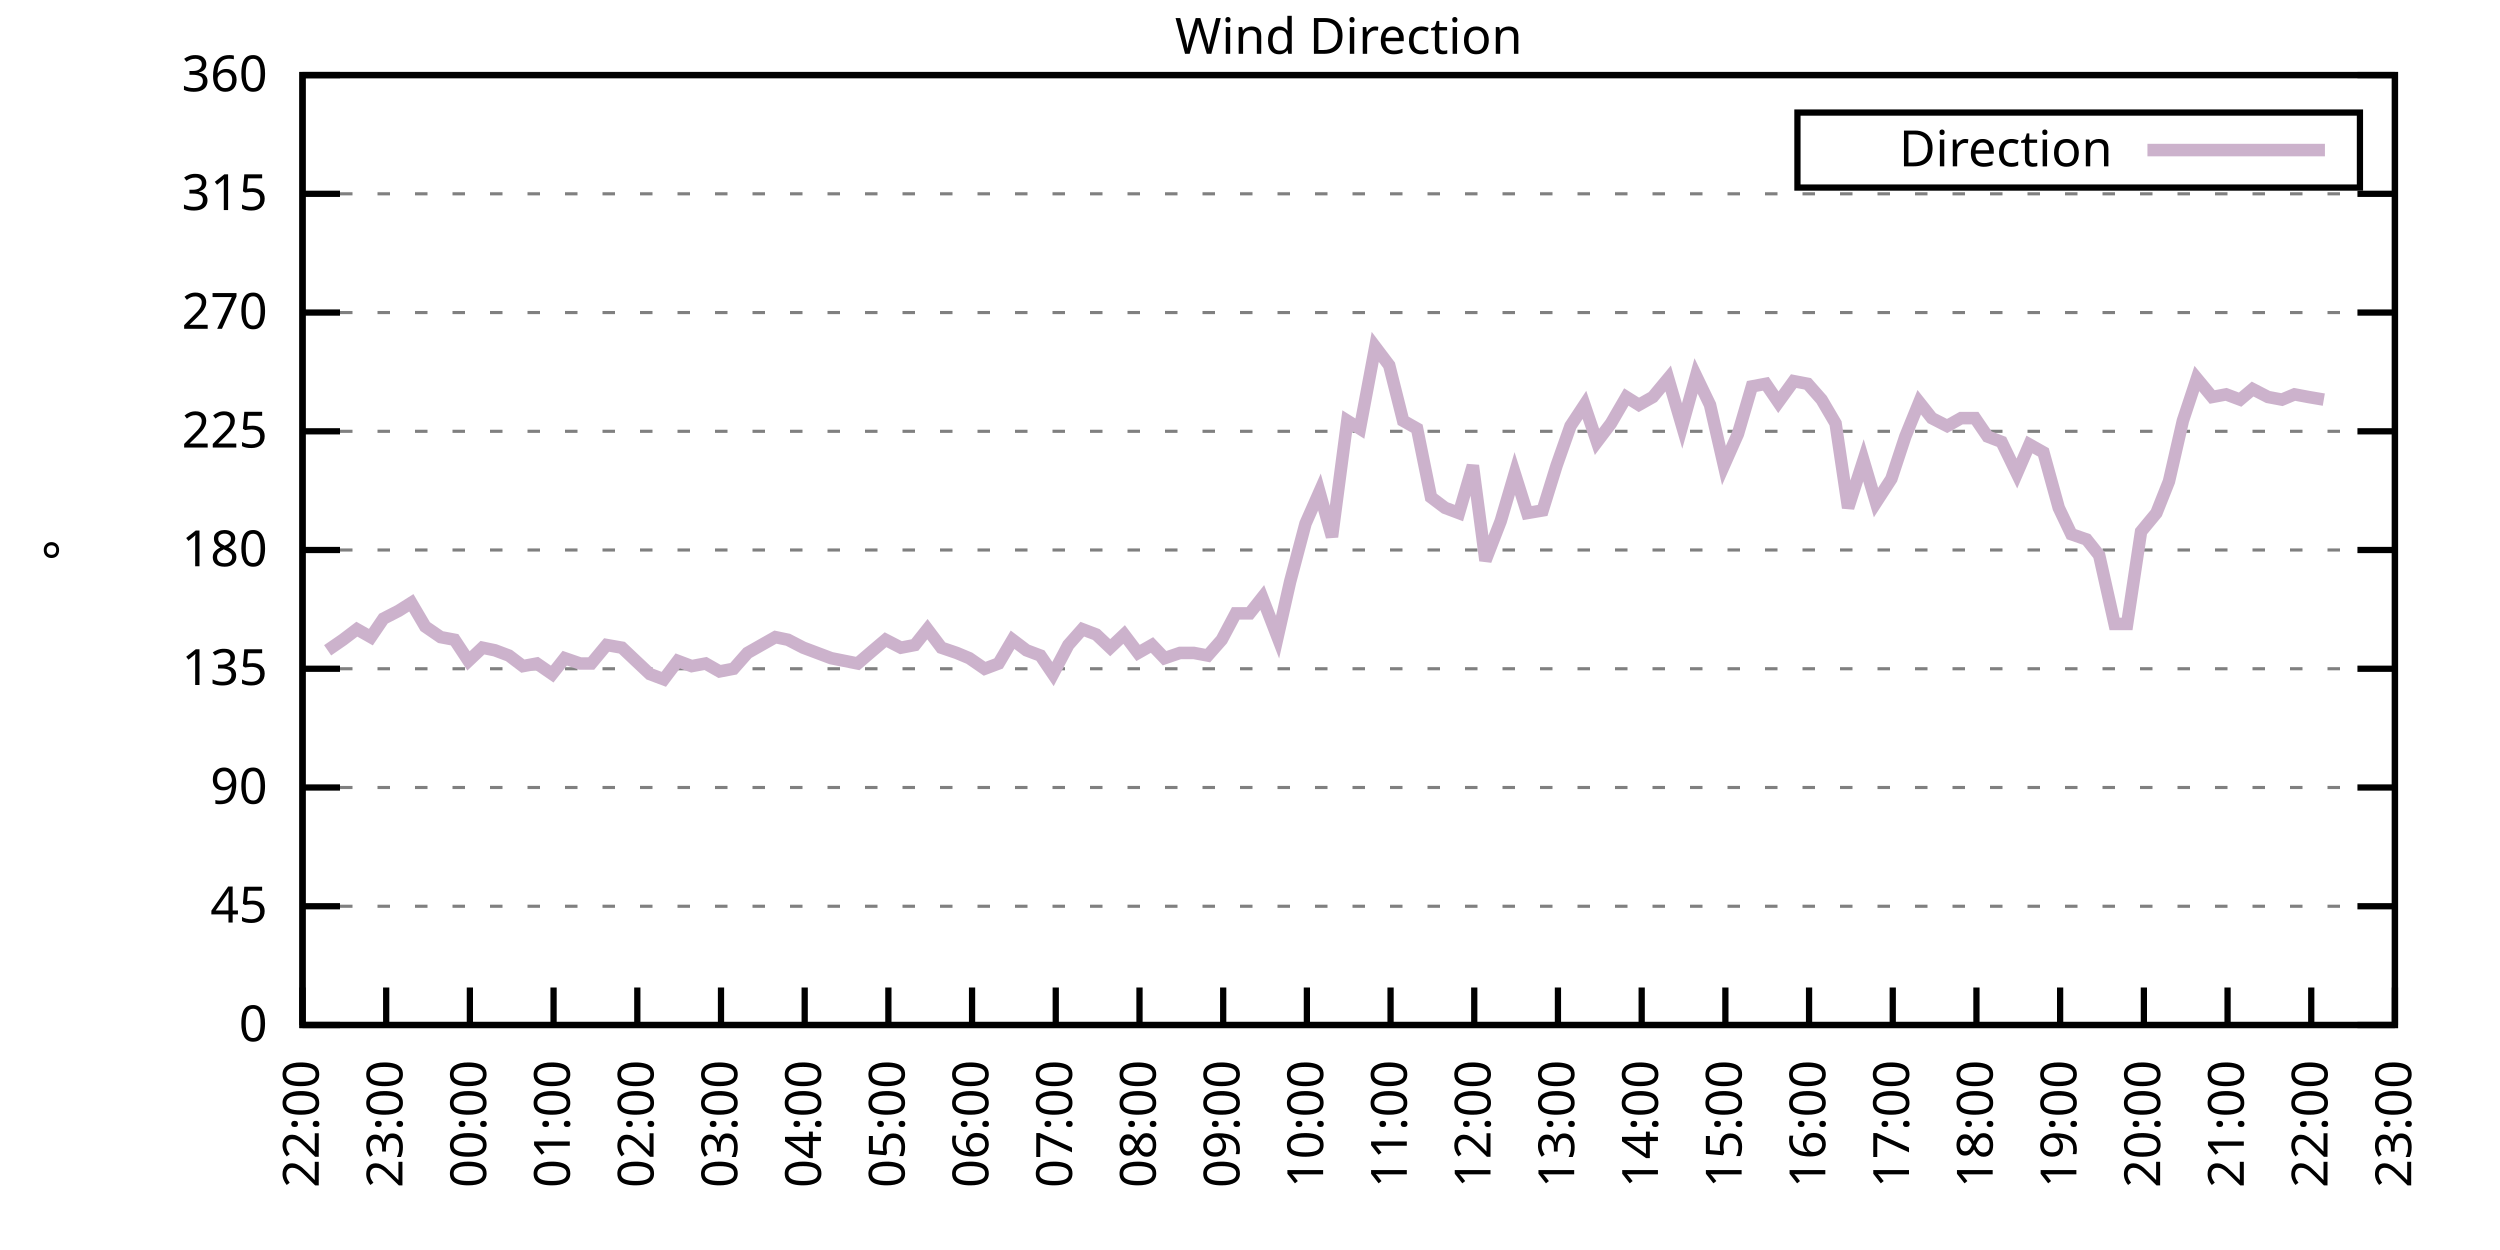
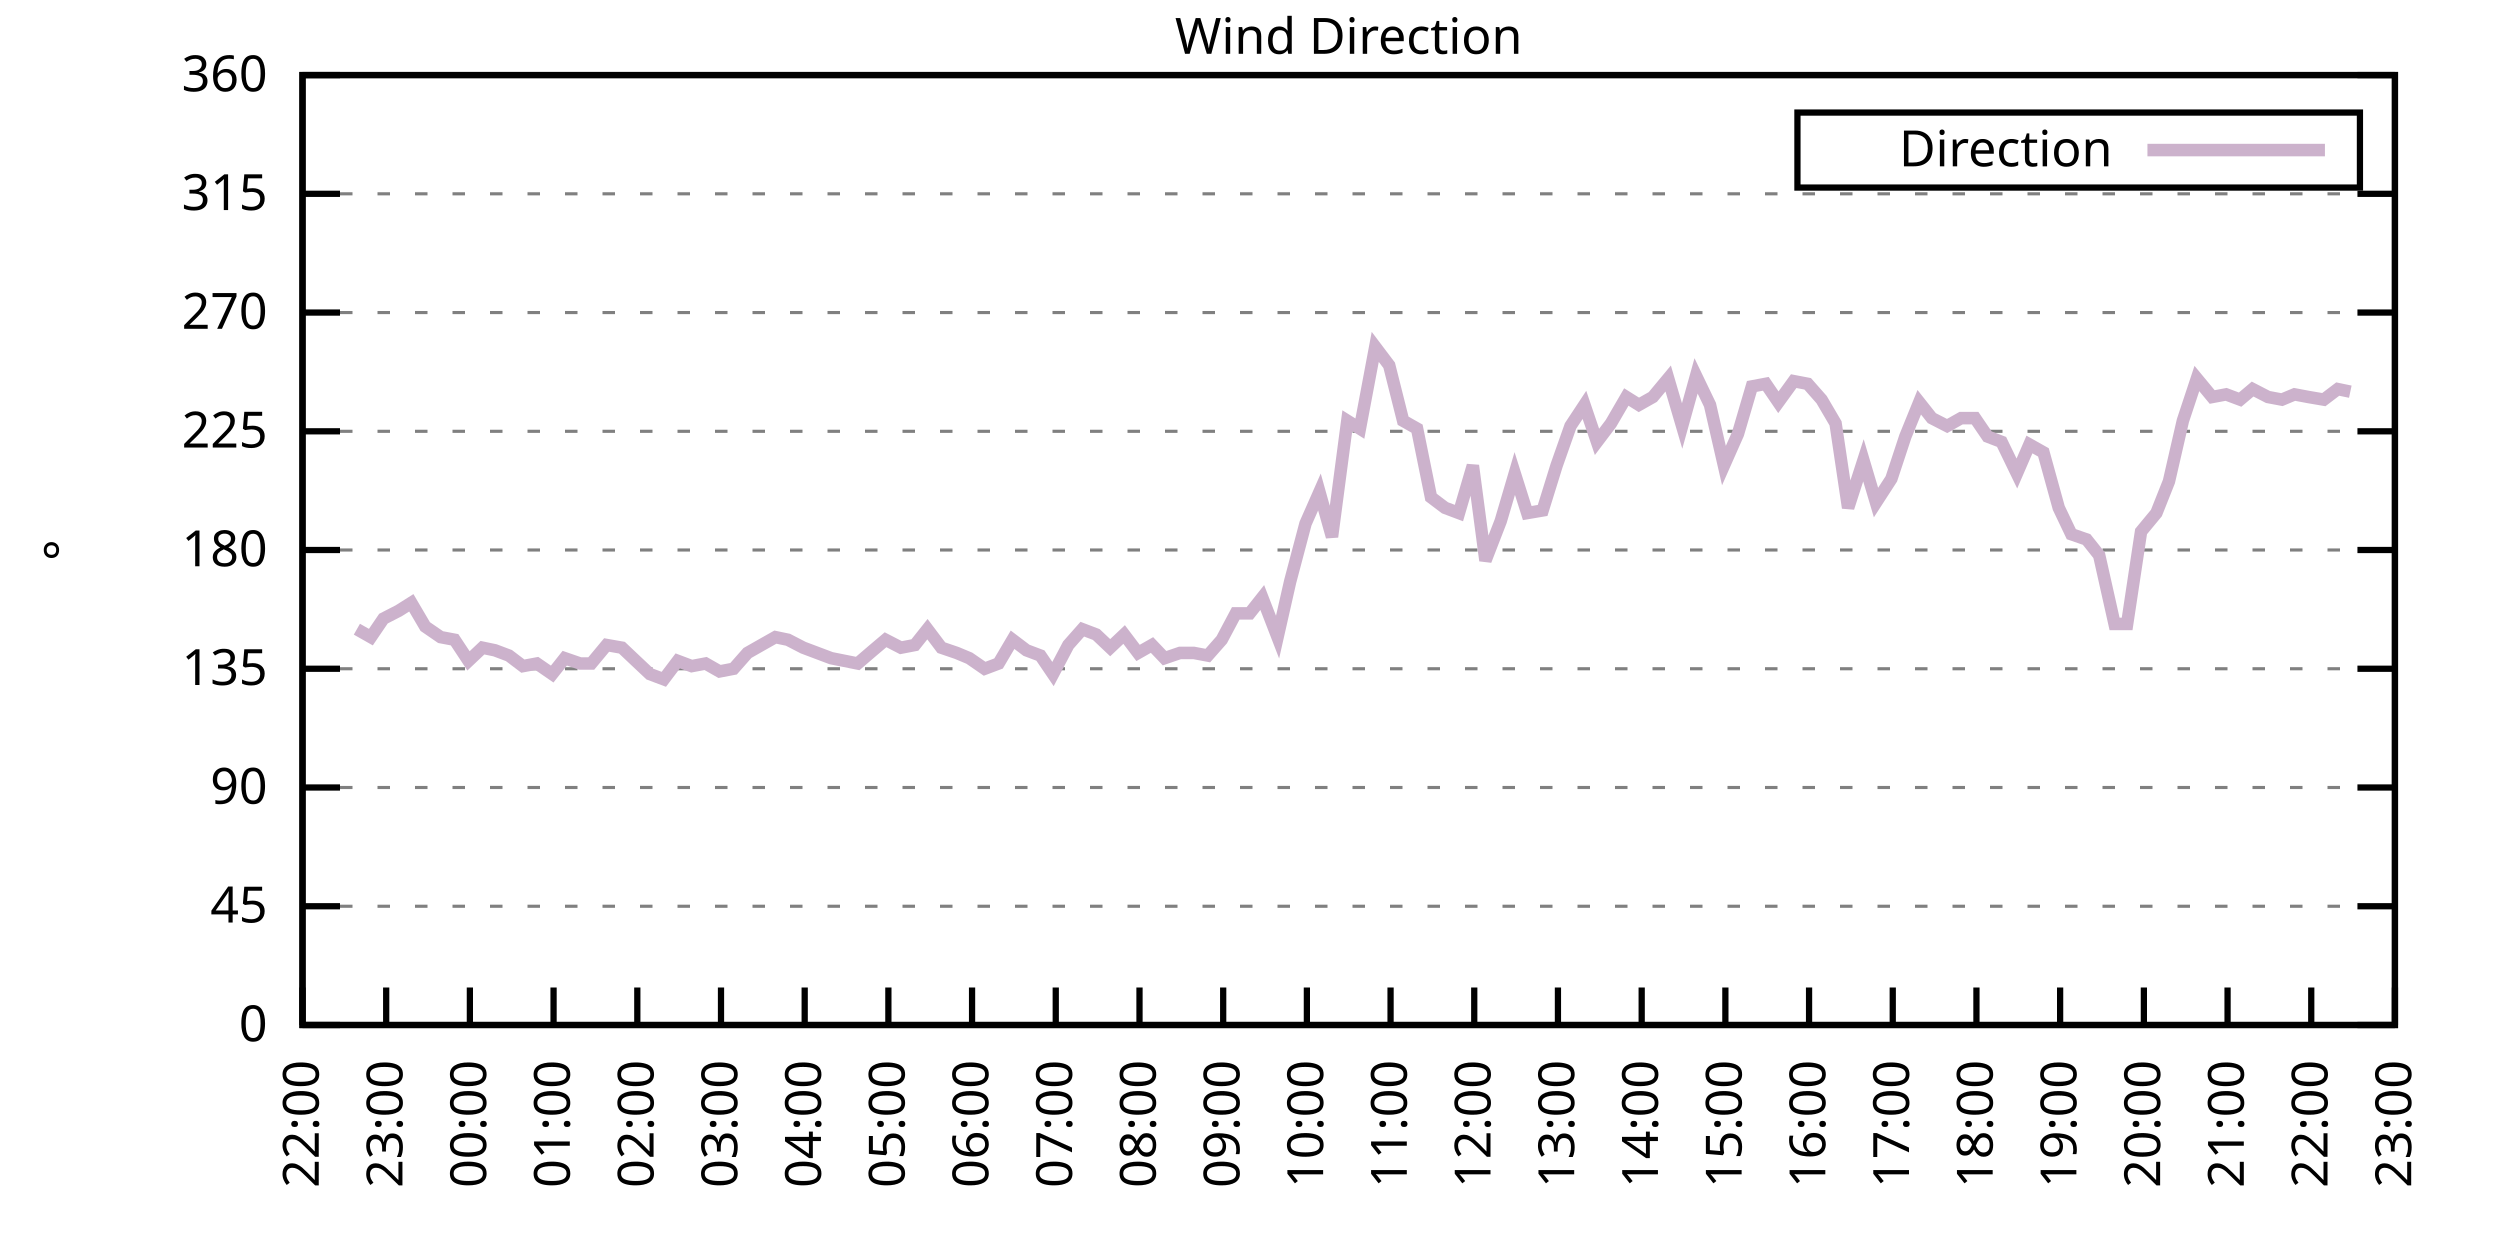
<svg xmlns="http://www.w3.org/2000/svg" xmlns:xlink="http://www.w3.org/1999/xlink" width="400" height="200" viewBox="0 0 400 200">
  <g id="gnuplot_canvas">
    <rect x="0" y="0" width="400" height="200" fill="none" />
    <defs>
      <circle id="gpDot" r="0.5" stroke-width="0.5" stroke="currentColor" />
      <path id="gpPt0" stroke-width="0.333" stroke="currentColor" d="M-1,0 h2 M0,-1 v2" />
      <path id="gpPt1" stroke-width="0.333" stroke="currentColor" d="M-1,-1 L1,1 M1,-1 L-1,1" />
      <path id="gpPt2" stroke-width="0.333" stroke="currentColor" d="M-1,0 L1,0 M0,-1 L0,1 M-1,-1 L1,1 M-1,1 L1,-1" />
      <rect id="gpPt3" stroke-width="0.333" stroke="currentColor" x="-1" y="-1" width="2" height="2" />
      <rect id="gpPt4" stroke-width="0.333" stroke="currentColor" fill="currentColor" x="-1" y="-1" width="2" height="2" />
      <circle id="gpPt5" stroke-width="0.333" stroke="currentColor" cx="0" cy="0" r="1" />
      <use xlink:href="#gpPt5" id="gpPt6" fill="currentColor" stroke="none" />
      <path id="gpPt7" stroke-width="0.333" stroke="currentColor" d="M0,-1.33 L-1.33,0.67 L1.33,0.67 z" />
      <use xlink:href="#gpPt7" id="gpPt8" fill="currentColor" stroke="none" />
      <use xlink:href="#gpPt7" id="gpPt9" stroke="currentColor" transform="rotate(180)" />
      <use xlink:href="#gpPt9" id="gpPt10" fill="currentColor" stroke="none" />
      <use xlink:href="#gpPt3" id="gpPt11" stroke="currentColor" transform="rotate(45)" />
      <use xlink:href="#gpPt11" id="gpPt12" fill="currentColor" stroke="none" />
      <path id="gpPt13" stroke-width="0.333" stroke="currentColor" d="M0,1.330 L1.265,0.411 L0.782,-1.067 L-0.782,-1.076 L-1.265,0.411 z" />
      <use xlink:href="#gpPt13" id="gpPt14" fill="currentColor" stroke="none" />
      <filter id="textbox" filterUnits="objectBoundingBox" x="0" y="0" height="1" width="1">
        <feFlood flood-color="white" flood-opacity="1" result="bgnd" />
        <feComposite in="SourceGraphic" in2="bgnd" operator="atop" />
      </filter>
      <filter id="greybox" filterUnits="objectBoundingBox" x="0" y="0" height="1" width="1">
        <feFlood flood-color="lightgrey" flood-opacity="1" result="grey" />
        <feComposite in="SourceGraphic" in2="grey" operator="atop" />
      </filter>
    </defs>
    <g fill="none" color="white" stroke="currentColor" stroke-width="1.00" stroke-linecap="butt" stroke-linejoin="miter">
</g>
    <g fill="none" color="black" stroke="currentColor" stroke-width="1.00" stroke-linecap="butt" stroke-linejoin="miter">
      <g stroke="none" shape-rendering="crispEdges">
        <polygon fill="rgb(255, 255, 255)" points="48.40,164.00 383.18,164.00 383.18,12.02 48.40,12.02 " />
      </g>
    </g>
    <g fill="none" color="black" stroke="currentColor" stroke-width="1.00" stroke-linecap="butt" stroke-linejoin="miter">
</g>
    <g fill="none" color="black" stroke="black" stroke-width="0.50" stroke-linecap="butt" stroke-linejoin="miter">
</g>
    <g fill="none" color="gray" stroke="currentColor" stroke-width="0.50" stroke-linecap="butt" stroke-linejoin="miter">
      <path stroke="gray" stroke-dasharray="2,4" class="gridline" d="M48.40,164.00 L383.19,164.00  " />
    </g>
    <g fill="none" color="gray" stroke="gray" stroke-width="1.00" stroke-linecap="butt" stroke-linejoin="miter">
</g>
    <g fill="none" color="black" stroke="currentColor" stroke-width="1.00" stroke-linecap="butt" stroke-linejoin="miter">
      <path stroke="black" d="M48.40,164.00 L54.40,164.00 M383.19,164.00 L377.19,164.00  " />
      <g transform="translate(42.80,166.60)" stroke="none" fill="black" font-family="Sans" font-size="8.00" text-anchor="end">
        <text>
          <tspan font-family="Sans"> 0</tspan>
        </text>
      </g>
    </g>
    <g fill="none" color="black" stroke="currentColor" stroke-width="1.00" stroke-linecap="butt" stroke-linejoin="miter">
</g>
    <g fill="none" color="black" stroke="black" stroke-width="0.50" stroke-linecap="butt" stroke-linejoin="miter">
</g>
    <g fill="none" color="gray" stroke="currentColor" stroke-width="0.50" stroke-linecap="butt" stroke-linejoin="miter">
      <path stroke="gray" stroke-dasharray="2,4" class="gridline" d="M48.40,145.00 L383.19,145.00  " />
    </g>
    <g fill="none" color="gray" stroke="gray" stroke-width="1.00" stroke-linecap="butt" stroke-linejoin="miter">
</g>
    <g fill="none" color="black" stroke="currentColor" stroke-width="1.00" stroke-linecap="butt" stroke-linejoin="miter">
      <path stroke="black" d="M48.40,145.00 L54.40,145.00 M383.19,145.00 L377.19,145.00  " />
      <g transform="translate(42.80,147.60)" stroke="none" fill="black" font-family="Sans" font-size="8.00" text-anchor="end">
        <text>
          <tspan font-family="Sans"> 45</tspan>
        </text>
      </g>
    </g>
    <g fill="none" color="black" stroke="currentColor" stroke-width="1.00" stroke-linecap="butt" stroke-linejoin="miter">
</g>
    <g fill="none" color="black" stroke="black" stroke-width="0.50" stroke-linecap="butt" stroke-linejoin="miter">
</g>
    <g fill="none" color="gray" stroke="currentColor" stroke-width="0.50" stroke-linecap="butt" stroke-linejoin="miter">
      <path stroke="gray" stroke-dasharray="2,4" class="gridline" d="M48.40,126.00 L383.19,126.00  " />
    </g>
    <g fill="none" color="gray" stroke="gray" stroke-width="1.00" stroke-linecap="butt" stroke-linejoin="miter">
</g>
    <g fill="none" color="black" stroke="currentColor" stroke-width="1.00" stroke-linecap="butt" stroke-linejoin="miter">
      <path stroke="black" d="M48.40,126.00 L54.40,126.00 M383.19,126.00 L377.19,126.00  " />
      <g transform="translate(42.80,128.60)" stroke="none" fill="black" font-family="Sans" font-size="8.00" text-anchor="end">
        <text>
          <tspan font-family="Sans"> 90</tspan>
        </text>
      </g>
    </g>
    <g fill="none" color="black" stroke="currentColor" stroke-width="1.00" stroke-linecap="butt" stroke-linejoin="miter">
</g>
    <g fill="none" color="black" stroke="black" stroke-width="0.50" stroke-linecap="butt" stroke-linejoin="miter">
</g>
    <g fill="none" color="gray" stroke="currentColor" stroke-width="0.50" stroke-linecap="butt" stroke-linejoin="miter">
      <path stroke="gray" stroke-dasharray="2,4" class="gridline" d="M48.40,107.00 L383.19,107.00  " />
    </g>
    <g fill="none" color="gray" stroke="gray" stroke-width="1.00" stroke-linecap="butt" stroke-linejoin="miter">
</g>
    <g fill="none" color="black" stroke="currentColor" stroke-width="1.00" stroke-linecap="butt" stroke-linejoin="miter">
      <path stroke="black" d="M48.40,107.00 L54.40,107.00 M383.19,107.00 L377.19,107.00  " />
      <g transform="translate(42.80,109.60)" stroke="none" fill="black" font-family="Sans" font-size="8.00" text-anchor="end">
        <text>
          <tspan font-family="Sans"> 135</tspan>
        </text>
      </g>
    </g>
    <g fill="none" color="black" stroke="currentColor" stroke-width="1.00" stroke-linecap="butt" stroke-linejoin="miter">
</g>
    <g fill="none" color="black" stroke="black" stroke-width="0.50" stroke-linecap="butt" stroke-linejoin="miter">
</g>
    <g fill="none" color="gray" stroke="currentColor" stroke-width="0.50" stroke-linecap="butt" stroke-linejoin="miter">
      <path stroke="gray" stroke-dasharray="2,4" class="gridline" d="M48.40,88.00 L383.19,88.00  " />
    </g>
    <g fill="none" color="gray" stroke="gray" stroke-width="1.00" stroke-linecap="butt" stroke-linejoin="miter">
</g>
    <g fill="none" color="black" stroke="currentColor" stroke-width="1.00" stroke-linecap="butt" stroke-linejoin="miter">
      <path stroke="black" d="M48.40,88.00 L54.40,88.00 M383.19,88.00 L377.19,88.00  " />
      <g transform="translate(42.80,90.60)" stroke="none" fill="black" font-family="Sans" font-size="8.00" text-anchor="end">
        <text>
          <tspan font-family="Sans"> 180</tspan>
        </text>
      </g>
    </g>
    <g fill="none" color="black" stroke="currentColor" stroke-width="1.00" stroke-linecap="butt" stroke-linejoin="miter">
</g>
    <g fill="none" color="black" stroke="black" stroke-width="0.50" stroke-linecap="butt" stroke-linejoin="miter">
</g>
    <g fill="none" color="gray" stroke="currentColor" stroke-width="0.50" stroke-linecap="butt" stroke-linejoin="miter">
      <path stroke="gray" stroke-dasharray="2,4" class="gridline" d="M48.40,69.01 L383.19,69.01  " />
    </g>
    <g fill="none" color="gray" stroke="gray" stroke-width="1.00" stroke-linecap="butt" stroke-linejoin="miter">
</g>
    <g fill="none" color="black" stroke="currentColor" stroke-width="1.00" stroke-linecap="butt" stroke-linejoin="miter">
      <path stroke="black" d="M48.40,69.01 L54.40,69.01 M383.19,69.01 L377.19,69.01  " />
      <g transform="translate(42.80,71.61)" stroke="none" fill="black" font-family="Sans" font-size="8.00" text-anchor="end">
        <text>
          <tspan font-family="Sans"> 225</tspan>
        </text>
      </g>
    </g>
    <g fill="none" color="black" stroke="currentColor" stroke-width="1.00" stroke-linecap="butt" stroke-linejoin="miter">
</g>
    <g fill="none" color="black" stroke="black" stroke-width="0.50" stroke-linecap="butt" stroke-linejoin="miter">
</g>
    <g fill="none" color="gray" stroke="currentColor" stroke-width="0.50" stroke-linecap="butt" stroke-linejoin="miter">
      <path stroke="gray" stroke-dasharray="2,4" class="gridline" d="M48.40,50.01 L383.19,50.01  " />
    </g>
    <g fill="none" color="gray" stroke="gray" stroke-width="1.00" stroke-linecap="butt" stroke-linejoin="miter">
</g>
    <g fill="none" color="black" stroke="currentColor" stroke-width="1.00" stroke-linecap="butt" stroke-linejoin="miter">
      <path stroke="black" d="M48.40,50.01 L54.40,50.01 M383.19,50.01 L377.19,50.01  " />
      <g transform="translate(42.80,52.61)" stroke="none" fill="black" font-family="Sans" font-size="8.00" text-anchor="end">
        <text>
          <tspan font-family="Sans"> 270</tspan>
        </text>
      </g>
    </g>
    <g fill="none" color="black" stroke="currentColor" stroke-width="1.00" stroke-linecap="butt" stroke-linejoin="miter">
</g>
    <g fill="none" color="black" stroke="black" stroke-width="0.50" stroke-linecap="butt" stroke-linejoin="miter">
</g>
    <g fill="none" color="gray" stroke="currentColor" stroke-width="0.50" stroke-linecap="butt" stroke-linejoin="miter">
      <path stroke="gray" stroke-dasharray="2,4" class="gridline" d="M48.40,31.01 L383.19,31.01  " />
    </g>
    <g fill="none" color="gray" stroke="gray" stroke-width="1.00" stroke-linecap="butt" stroke-linejoin="miter">
</g>
    <g fill="none" color="black" stroke="currentColor" stroke-width="1.00" stroke-linecap="butt" stroke-linejoin="miter">
      <path stroke="black" d="M48.40,31.01 L54.40,31.01 M383.19,31.01 L377.19,31.01  " />
      <g transform="translate(42.80,33.61)" stroke="none" fill="black" font-family="Sans" font-size="8.00" text-anchor="end">
        <text>
          <tspan font-family="Sans"> 315</tspan>
        </text>
      </g>
    </g>
    <g fill="none" color="black" stroke="currentColor" stroke-width="1.00" stroke-linecap="butt" stroke-linejoin="miter">
</g>
    <g fill="none" color="black" stroke="black" stroke-width="0.50" stroke-linecap="butt" stroke-linejoin="miter">
</g>
    <g fill="none" color="gray" stroke="currentColor" stroke-width="0.50" stroke-linecap="butt" stroke-linejoin="miter">
      <path stroke="gray" stroke-dasharray="2,4" class="gridline" d="M48.40,12.01 L383.19,12.01  " />
    </g>
    <g fill="none" color="gray" stroke="gray" stroke-width="1.00" stroke-linecap="butt" stroke-linejoin="miter">
</g>
    <g fill="none" color="black" stroke="currentColor" stroke-width="1.00" stroke-linecap="butt" stroke-linejoin="miter">
      <path stroke="black" d="M48.40,12.01 L54.40,12.01 M383.19,12.01 L377.19,12.01  " />
      <g transform="translate(42.80,14.61)" stroke="none" fill="black" font-family="Sans" font-size="8.00" text-anchor="end">
        <text>
          <tspan font-family="Sans"> 360</tspan>
        </text>
      </g>
    </g>
    <g fill="none" color="black" stroke="currentColor" stroke-width="1.00" stroke-linecap="butt" stroke-linejoin="miter">
      <path stroke="black" d="M48.40,164.00 L48.40,158.00  " />
      <g transform="translate(51.00,169.60) rotate(270.00)" stroke="none" fill="black" font-family="Sans" font-size="8.00" text-anchor="end">
        <text>
          <tspan font-family="Sans">22:00</tspan>
        </text>
      </g>
    </g>
    <g fill="none" color="black" stroke="currentColor" stroke-width="1.00" stroke-linecap="butt" stroke-linejoin="miter">
      <path stroke="black" d="M61.79,164.00 L61.79,158.00  " />
      <g transform="translate(64.39,169.60) rotate(270.00)" stroke="none" fill="black" font-family="Sans" font-size="8.00" text-anchor="end">
        <text>
          <tspan font-family="Sans">23:00</tspan>
        </text>
      </g>
    </g>
    <g fill="none" color="black" stroke="currentColor" stroke-width="1.00" stroke-linecap="butt" stroke-linejoin="miter">
      <path stroke="black" d="M75.18,164.00 L75.18,158.00  " />
      <g transform="translate(77.78,169.60) rotate(270.00)" stroke="none" fill="black" font-family="Sans" font-size="8.00" text-anchor="end">
        <text>
          <tspan font-family="Sans">00:00</tspan>
        </text>
      </g>
    </g>
    <g fill="none" color="black" stroke="currentColor" stroke-width="1.00" stroke-linecap="butt" stroke-linejoin="miter">
      <path stroke="black" d="M88.57,164.00 L88.57,158.00  " />
      <g transform="translate(91.17,169.60) rotate(270.00)" stroke="none" fill="black" font-family="Sans" font-size="8.00" text-anchor="end">
        <text>
          <tspan font-family="Sans">01:00</tspan>
        </text>
      </g>
    </g>
    <g fill="none" color="black" stroke="currentColor" stroke-width="1.00" stroke-linecap="butt" stroke-linejoin="miter">
      <path stroke="black" d="M101.97,164.00 L101.97,158.00  " />
      <g transform="translate(104.57,169.60) rotate(270.00)" stroke="none" fill="black" font-family="Sans" font-size="8.00" text-anchor="end">
        <text>
          <tspan font-family="Sans">02:00</tspan>
        </text>
      </g>
    </g>
    <g fill="none" color="black" stroke="currentColor" stroke-width="1.00" stroke-linecap="butt" stroke-linejoin="miter">
      <path stroke="black" d="M115.36,164.00 L115.36,158.00  " />
      <g transform="translate(117.96,169.60) rotate(270.00)" stroke="none" fill="black" font-family="Sans" font-size="8.00" text-anchor="end">
        <text>
          <tspan font-family="Sans">03:00</tspan>
        </text>
      </g>
    </g>
    <g fill="none" color="black" stroke="currentColor" stroke-width="1.00" stroke-linecap="butt" stroke-linejoin="miter">
      <path stroke="black" d="M128.75,164.00 L128.75,158.00  " />
      <g transform="translate(131.35,169.60) rotate(270.00)" stroke="none" fill="black" font-family="Sans" font-size="8.00" text-anchor="end">
        <text>
          <tspan font-family="Sans">04:00</tspan>
        </text>
      </g>
    </g>
    <g fill="none" color="black" stroke="currentColor" stroke-width="1.00" stroke-linecap="butt" stroke-linejoin="miter">
      <path stroke="black" d="M142.14,164.00 L142.14,158.00  " />
      <g transform="translate(144.74,169.60) rotate(270.00)" stroke="none" fill="black" font-family="Sans" font-size="8.00" text-anchor="end">
        <text>
          <tspan font-family="Sans">05:00</tspan>
        </text>
      </g>
    </g>
    <g fill="none" color="black" stroke="currentColor" stroke-width="1.00" stroke-linecap="butt" stroke-linejoin="miter">
      <path stroke="black" d="M155.53,164.00 L155.53,158.00  " />
      <g transform="translate(158.13,169.60) rotate(270.00)" stroke="none" fill="black" font-family="Sans" font-size="8.00" text-anchor="end">
        <text>
          <tspan font-family="Sans">06:00</tspan>
        </text>
      </g>
    </g>
    <g fill="none" color="black" stroke="currentColor" stroke-width="1.00" stroke-linecap="butt" stroke-linejoin="miter">
      <path stroke="black" d="M168.92,164.00 L168.92,158.00  " />
      <g transform="translate(171.52,169.60) rotate(270.00)" stroke="none" fill="black" font-family="Sans" font-size="8.00" text-anchor="end">
        <text>
          <tspan font-family="Sans">07:00</tspan>
        </text>
      </g>
    </g>
    <g fill="none" color="black" stroke="currentColor" stroke-width="1.00" stroke-linecap="butt" stroke-linejoin="miter">
      <path stroke="black" d="M182.32,164.00 L182.32,158.00  " />
      <g transform="translate(184.92,169.60) rotate(270.00)" stroke="none" fill="black" font-family="Sans" font-size="8.00" text-anchor="end">
        <text>
          <tspan font-family="Sans">08:00</tspan>
        </text>
      </g>
    </g>
    <g fill="none" color="black" stroke="currentColor" stroke-width="1.00" stroke-linecap="butt" stroke-linejoin="miter">
      <path stroke="black" d="M195.71,164.00 L195.71,158.00  " />
      <g transform="translate(198.31,169.60) rotate(270.00)" stroke="none" fill="black" font-family="Sans" font-size="8.00" text-anchor="end">
        <text>
          <tspan font-family="Sans">09:00</tspan>
        </text>
      </g>
    </g>
    <g fill="none" color="black" stroke="currentColor" stroke-width="1.00" stroke-linecap="butt" stroke-linejoin="miter">
      <path stroke="black" d="M209.10,164.00 L209.10,158.00  " />
      <g transform="translate(211.70,169.60) rotate(270.00)" stroke="none" fill="black" font-family="Sans" font-size="8.00" text-anchor="end">
        <text>
          <tspan font-family="Sans">10:00</tspan>
        </text>
      </g>
    </g>
    <g fill="none" color="black" stroke="currentColor" stroke-width="1.00" stroke-linecap="butt" stroke-linejoin="miter">
      <path stroke="black" d="M222.49,164.00 L222.49,158.00  " />
      <g transform="translate(225.09,169.60) rotate(270.00)" stroke="none" fill="black" font-family="Sans" font-size="8.00" text-anchor="end">
        <text>
          <tspan font-family="Sans">11:00</tspan>
        </text>
      </g>
    </g>
    <g fill="none" color="black" stroke="currentColor" stroke-width="1.00" stroke-linecap="butt" stroke-linejoin="miter">
      <path stroke="black" d="M235.88,164.00 L235.88,158.00  " />
      <g transform="translate(238.48,169.60) rotate(270.00)" stroke="none" fill="black" font-family="Sans" font-size="8.00" text-anchor="end">
        <text>
          <tspan font-family="Sans">12:00</tspan>
        </text>
      </g>
    </g>
    <g fill="none" color="black" stroke="currentColor" stroke-width="1.00" stroke-linecap="butt" stroke-linejoin="miter">
      <path stroke="black" d="M249.27,164.00 L249.27,158.00  " />
      <g transform="translate(251.87,169.60) rotate(270.00)" stroke="none" fill="black" font-family="Sans" font-size="8.00" text-anchor="end">
        <text>
          <tspan font-family="Sans">13:00</tspan>
        </text>
      </g>
    </g>
    <g fill="none" color="black" stroke="currentColor" stroke-width="1.00" stroke-linecap="butt" stroke-linejoin="miter">
      <path stroke="black" d="M262.67,164.00 L262.67,158.00  " />
      <g transform="translate(265.27,169.60) rotate(270.00)" stroke="none" fill="black" font-family="Sans" font-size="8.00" text-anchor="end">
        <text>
          <tspan font-family="Sans">14:00</tspan>
        </text>
      </g>
    </g>
    <g fill="none" color="black" stroke="currentColor" stroke-width="1.00" stroke-linecap="butt" stroke-linejoin="miter">
      <path stroke="black" d="M276.06,164.00 L276.06,158.00  " />
      <g transform="translate(278.66,169.60) rotate(270.00)" stroke="none" fill="black" font-family="Sans" font-size="8.00" text-anchor="end">
        <text>
          <tspan font-family="Sans">15:00</tspan>
        </text>
      </g>
    </g>
    <g fill="none" color="black" stroke="currentColor" stroke-width="1.00" stroke-linecap="butt" stroke-linejoin="miter">
      <path stroke="black" d="M289.45,164.00 L289.45,158.00  " />
      <g transform="translate(292.05,169.60) rotate(270.00)" stroke="none" fill="black" font-family="Sans" font-size="8.00" text-anchor="end">
        <text>
          <tspan font-family="Sans">16:00</tspan>
        </text>
      </g>
    </g>
    <g fill="none" color="black" stroke="currentColor" stroke-width="1.00" stroke-linecap="butt" stroke-linejoin="miter">
      <path stroke="black" d="M302.84,164.00 L302.84,158.00  " />
      <g transform="translate(305.44,169.60) rotate(270.00)" stroke="none" fill="black" font-family="Sans" font-size="8.00" text-anchor="end">
        <text>
          <tspan font-family="Sans">17:00</tspan>
        </text>
      </g>
    </g>
    <g fill="none" color="black" stroke="currentColor" stroke-width="1.00" stroke-linecap="butt" stroke-linejoin="miter">
      <path stroke="black" d="M316.23,164.00 L316.23,158.00  " />
      <g transform="translate(318.83,169.60) rotate(270.00)" stroke="none" fill="black" font-family="Sans" font-size="8.00" text-anchor="end">
        <text>
          <tspan font-family="Sans">18:00</tspan>
        </text>
      </g>
    </g>
    <g fill="none" color="black" stroke="currentColor" stroke-width="1.00" stroke-linecap="butt" stroke-linejoin="miter">
      <path stroke="black" d="M329.62,164.00 L329.62,158.00  " />
      <g transform="translate(332.22,169.60) rotate(270.00)" stroke="none" fill="black" font-family="Sans" font-size="8.00" text-anchor="end">
        <text>
          <tspan font-family="Sans">19:00</tspan>
        </text>
      </g>
    </g>
    <g fill="none" color="black" stroke="currentColor" stroke-width="1.00" stroke-linecap="butt" stroke-linejoin="miter">
      <path stroke="black" d="M343.02,164.00 L343.02,158.00  " />
      <g transform="translate(345.62,169.60) rotate(270.00)" stroke="none" fill="black" font-family="Sans" font-size="8.00" text-anchor="end">
        <text>
          <tspan font-family="Sans">20:00</tspan>
        </text>
      </g>
    </g>
    <g fill="none" color="black" stroke="currentColor" stroke-width="1.00" stroke-linecap="butt" stroke-linejoin="miter">
      <path stroke="black" d="M356.41,164.00 L356.41,158.00  " />
      <g transform="translate(359.01,169.60) rotate(270.00)" stroke="none" fill="black" font-family="Sans" font-size="8.00" text-anchor="end">
        <text>
          <tspan font-family="Sans">21:00</tspan>
        </text>
      </g>
    </g>
    <g fill="none" color="black" stroke="currentColor" stroke-width="1.00" stroke-linecap="butt" stroke-linejoin="miter">
      <path stroke="black" d="M369.80,164.00 L369.80,158.00  " />
      <g transform="translate(372.40,169.60) rotate(270.00)" stroke="none" fill="black" font-family="Sans" font-size="8.00" text-anchor="end">
        <text>
          <tspan font-family="Sans">22:00</tspan>
        </text>
      </g>
    </g>
    <g fill="none" color="black" stroke="currentColor" stroke-width="1.00" stroke-linecap="butt" stroke-linejoin="miter">
      <path stroke="black" d="M383.19,164.00 L383.19,158.00  " />
      <g transform="translate(385.79,169.60) rotate(270.00)" stroke="none" fill="black" font-family="Sans" font-size="8.00" text-anchor="end">
        <text>
          <tspan font-family="Sans">23:00</tspan>
        </text>
      </g>
    </g>
    <g fill="none" color="black" stroke="currentColor" stroke-width="1.00" stroke-linecap="butt" stroke-linejoin="miter">
</g>
    <g fill="none" color="black" stroke="currentColor" stroke-width="1.00" stroke-linecap="butt" stroke-linejoin="miter">
      <path stroke="black" d="M48.40,12.01 L48.40,164.00 L383.19,164.00 L383.19,12.01 L48.40,12.01 Z  " />
    </g>
    <g fill="none" color="black" stroke="currentColor" stroke-width="1.00" stroke-linecap="butt" stroke-linejoin="miter">
</g>
    <g fill="none" color="black" stroke="currentColor" stroke-width="1.00" stroke-linecap="butt" stroke-linejoin="miter">
      <path stroke="black" d="M287.59,30.01 L287.59,18.01 L377.59,18.01 L377.59,30.01 L287.59,30.01 Z  " />
    </g>
    <g id="Wind_direction_plot_1">
      <g fill="none" color="white" stroke="black" stroke-width="2.00" stroke-linecap="butt" stroke-linejoin="miter">
</g>
      <g fill="none" color="black" stroke="currentColor" stroke-width="2.00" stroke-linecap="butt" stroke-linejoin="miter">
        <g transform="translate(337.99,26.61)" stroke="none" fill="black" font-family="Sans" font-size="8.00" text-anchor="end">
          <text>
            <tspan font-family="Sans">Direction</tspan>
          </text>
        </g>
      </g>
      <g fill="none" color="black" stroke="currentColor" stroke-width="2.00" stroke-linecap="butt" stroke-linejoin="miter">
-         <path stroke="rgb(204, 178, 204)" d="M343.59,24.01 L371.99,24.01 M52.42,104.05 L54.87,102.36 L57.10,100.67 L59.34,101.94 L61.35,98.98 L63.80,97.72   L65.81,96.45 L68.04,100.25 L70.50,101.94 L72.73,102.36 L74.96,105.74 L77.19,103.63 L79.20,104.05 L81.43,104.89   L83.66,106.58 L85.90,106.16 L88.35,107.85 L90.36,105.31 L92.82,106.16 L94.60,106.16 L97.06,103.20 L99.51,103.63   L101.74,105.74 L103.98,107.85 L106.21,108.69 L108.44,105.74 L110.67,106.58 L112.90,106.16 L115.13,107.43 L117.37,107.00   L119.60,104.47 L121.83,103.20 L124.06,101.94 L126.07,102.36 L128.53,103.63 L130.76,104.47 L132.99,105.31 L137.23,106.16   L139.69,104.05 L141.69,102.36 L144.15,103.63 L146.38,103.20 L148.39,100.67 L150.62,103.63 L153.08,104.47 L155.09,105.31   L157.54,107.00 L159.77,106.16 L162.01,102.36 L164.24,104.05 L166.47,104.89 L168.48,107.85 L170.93,103.20 L173.17,100.67   L175.40,101.52 L177.63,103.63 L179.86,101.52 L182.09,104.47 L184.32,103.20 L186.33,105.31 L188.79,104.47 L191.02,104.47   L193.25,104.89 L195.48,102.36 L197.72,98.14 L199.95,98.14 L201.96,95.60 L204.41,101.94 L206.42,93.07 L208.88,83.78   L211.11,78.72 L213.12,85.89 L215.57,67.32 L217.58,68.58 L220.04,55.50 L222.27,58.45 L224.50,67.32 L226.73,68.58   L228.96,79.56 L231.20,81.25 L233.43,82.09 L235.66,74.49 L237.67,89.69 L240.12,83.36 L242.36,75.76 L244.36,82.09   L246.82,81.67 L249.05,74.49 L251.28,68.16 L253.51,64.78 L255.52,70.70 L257.76,67.74 L260.21,63.52 L262.22,64.78   L264.45,63.52 L266.91,60.56 L269.14,68.16 L271.37,60.14 L273.60,64.78 L275.83,74.49 L278.07,69.43 L280.30,61.83   L282.53,61.41 L284.54,64.36 L286.99,60.98 L289.23,61.41 L291.46,63.94 L293.69,67.74 L295.70,81.25 L298.15,73.65   L300.16,80.41 L302.62,76.61 L304.85,69.85 L307.08,64.36 L309.09,66.90 L311.54,68.16 L313.78,66.90 L316.01,66.90   L318.02,69.85 L320.25,70.70 L322.70,75.76 L324.71,71.12 L326.95,72.38 L329.40,81.25 L331.41,85.47 L333.86,86.32   L335.87,88.85 L338.33,99.83 L340.34,99.83 L342.57,85.05 L345.02,82.09 L347.03,77.03 L349.26,67.32 L351.50,60.56   L353.95,63.52 L356.18,63.10 L358.42,63.94 L360.42,62.25 L362.88,63.52 L365.11,63.94 L367.12,63.10 L369.35,63.52   L371.81,63.94  " />
+         <path stroke="rgb(204, 178, 204)" d="M343.59,24.01 L371.99,24.01 M57.10,100.67 L59.34,101.94 L61.35,98.98 L63.80,97.72 L65.81,96.45 L68.04,100.25   L70.50,101.94 L72.73,102.36 L74.96,105.74 L77.19,103.63 L79.20,104.05 L81.43,104.89 L83.66,106.58 L85.90,106.16   L88.35,107.85 L90.36,105.31 L92.82,106.16 L94.60,106.16 L97.06,103.20 L99.51,103.63 L101.74,105.74 L103.98,107.85   L106.21,108.69 L108.44,105.74 L110.67,106.58 L112.90,106.16 L115.13,107.43 L117.37,107.00 L119.60,104.47 L121.83,103.20   L124.06,101.94 L126.07,102.36 L128.53,103.63 L130.76,104.47 L132.99,105.31 L137.23,106.16 L139.69,104.05 L141.69,102.36   L144.15,103.63 L146.38,103.20 L148.39,100.67 L150.62,103.63 L153.08,104.47 L155.09,105.31 L157.54,107.00 L159.77,106.16   L162.01,102.36 L164.24,104.05 L166.47,104.89 L168.48,107.85 L170.93,103.20 L173.17,100.67 L175.40,101.52 L177.63,103.63   L179.86,101.52 L182.09,104.47 L184.32,103.20 L186.33,105.31 L188.79,104.47 L191.02,104.47 L193.25,104.89 L195.48,102.36   L197.72,98.14 L199.95,98.14 L201.96,95.60 L204.41,101.94 L206.42,93.07 L208.88,83.78 L211.11,78.72 L213.12,85.89   L215.57,67.32 L217.58,68.58 L220.04,55.50 L222.27,58.45 L224.50,67.32 L226.73,68.58 L228.96,79.56 L231.20,81.25   L233.43,82.09 L235.66,74.49 L237.67,89.69 L240.12,83.36 L242.36,75.76 L244.36,82.09 L246.82,81.67 L249.05,74.49   L251.28,68.16 L253.51,64.78 L255.52,70.70 L257.76,67.74 L260.21,63.52 L262.22,64.78 L264.45,63.52 L266.91,60.56   L269.14,68.16 L271.37,60.14 L273.60,64.78 L275.83,74.49 L278.07,69.43 L280.30,61.83 L282.53,61.41 L284.54,64.36   L286.99,60.98 L289.23,61.41 L291.46,63.94 L293.69,67.74 L295.70,81.25 L298.15,73.65 L300.16,80.41 L302.62,76.61   L304.85,69.85 L307.08,64.36 L309.09,66.90 L311.54,68.16 L313.78,66.90 L316.01,66.90 L318.02,69.85 L320.25,70.70   L322.70,75.76 L324.71,71.12 L326.95,72.38 L329.40,81.25 L331.41,85.47 L333.86,86.32 L335.87,88.85 L338.33,99.83   L340.34,99.83 L342.57,85.05 L345.02,82.09 L347.03,77.03 L349.26,67.32 L351.50,60.56 L353.95,63.52 L356.18,63.10   L358.42,63.94 L360.42,62.25 L362.88,63.52 L365.11,63.94 L367.12,63.10 L369.35,63.52 L371.81,63.94 L374.04,62.25   L376.05,62.67  " />
      </g>
    </g>
    <g fill="none" color="black" stroke="currentColor" stroke-width="2.00" stroke-linecap="butt" stroke-linejoin="miter">
</g>
    <g fill="none" color="black" stroke="black" stroke-width="1.00" stroke-linecap="butt" stroke-linejoin="miter">
</g>
    <g fill="none" color="black" stroke="currentColor" stroke-width="1.00" stroke-linecap="butt" stroke-linejoin="miter">
      <path stroke="black" d="M48.40,12.01 L48.40,164.00 L383.19,164.00 L383.19,12.01 L48.40,12.01 Z  " />
      <g transform="translate(12.80,88.01) rotate(270.00)" stroke="none" fill="black" font-family="Sans" font-size="8.00" text-anchor="middle">
        <text>
          <tspan font-family="Sans">°</tspan>
        </text>
      </g>
    </g>
    <g fill="none" color="black" stroke="currentColor" stroke-width="1.00" stroke-linecap="butt" stroke-linejoin="miter">
</g>
    <g fill="none" color="black" stroke="currentColor" stroke-width="1.00" stroke-linecap="butt" stroke-linejoin="miter">
      <g transform="translate(215.79,8.61)" stroke="none" fill="black" font-family="Sans" font-size="8.00" text-anchor="middle">
        <text>
          <tspan font-family="Sans">Wind Direction</tspan>
        </text>
      </g>
    </g>
    <g fill="none" color="black" stroke="currentColor" stroke-width="1.00" stroke-linecap="butt" stroke-linejoin="miter">
</g>
  </g>
</svg>
